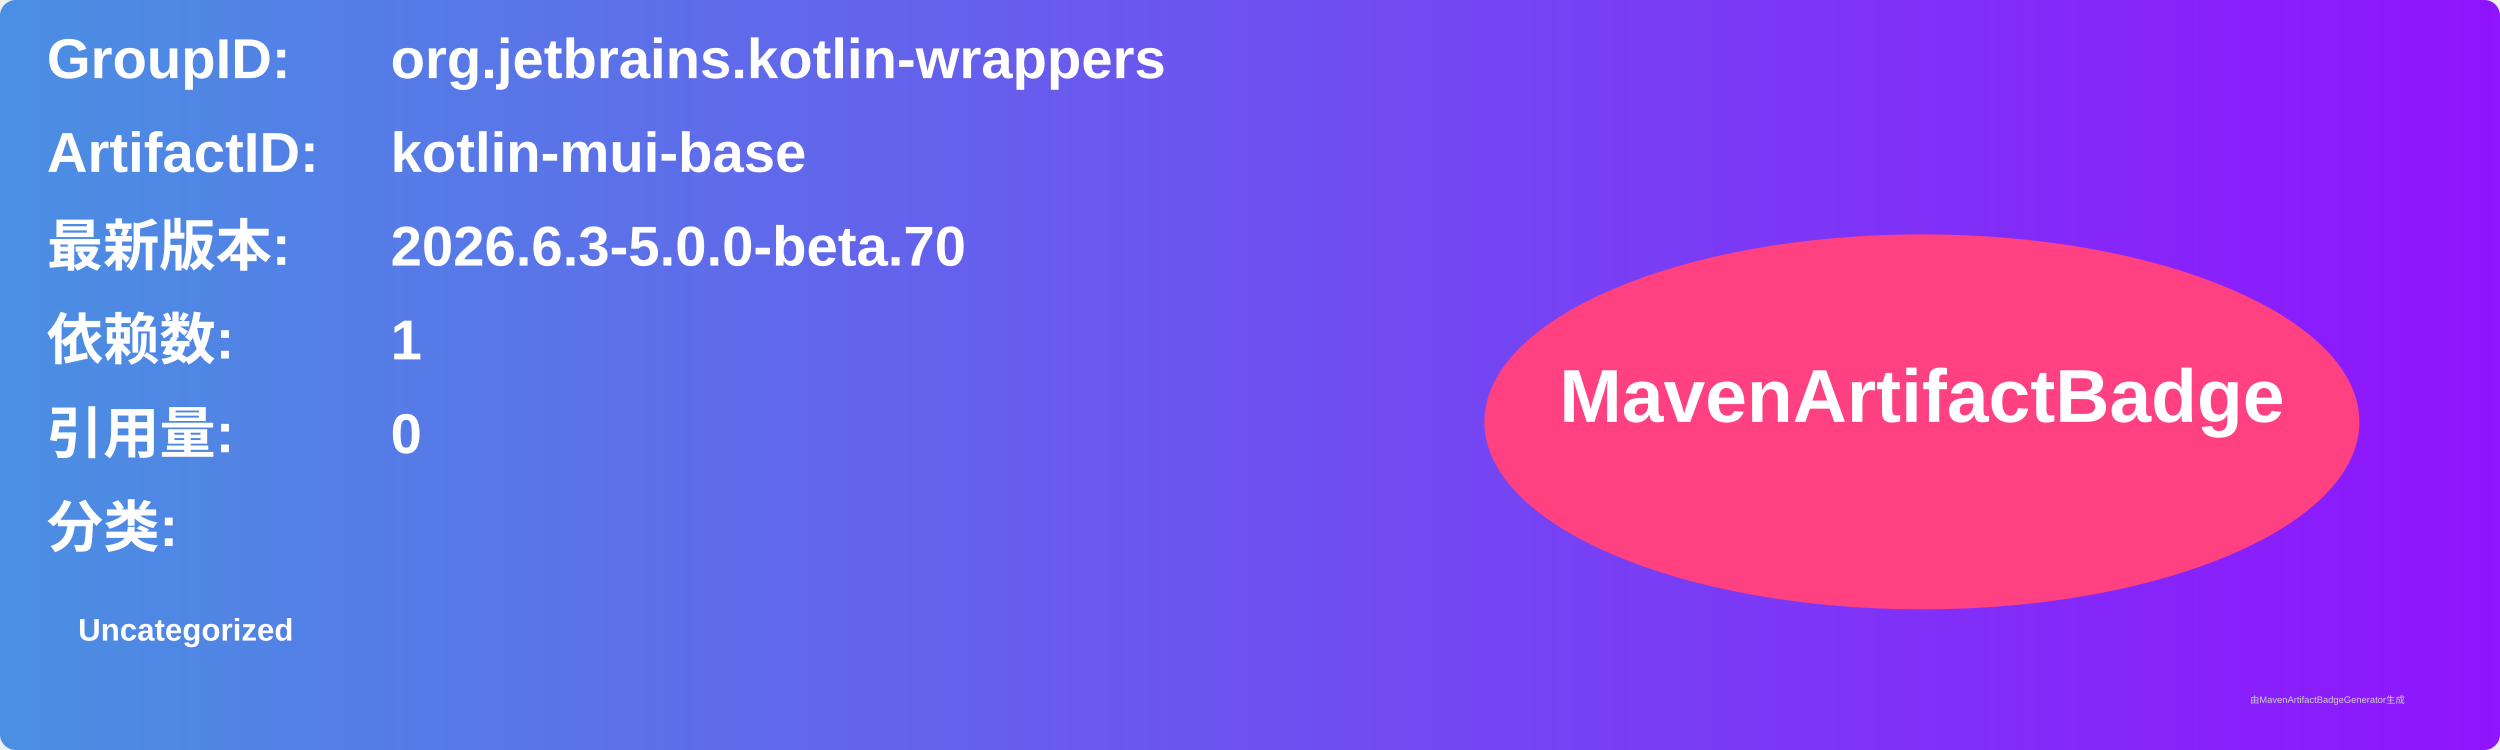
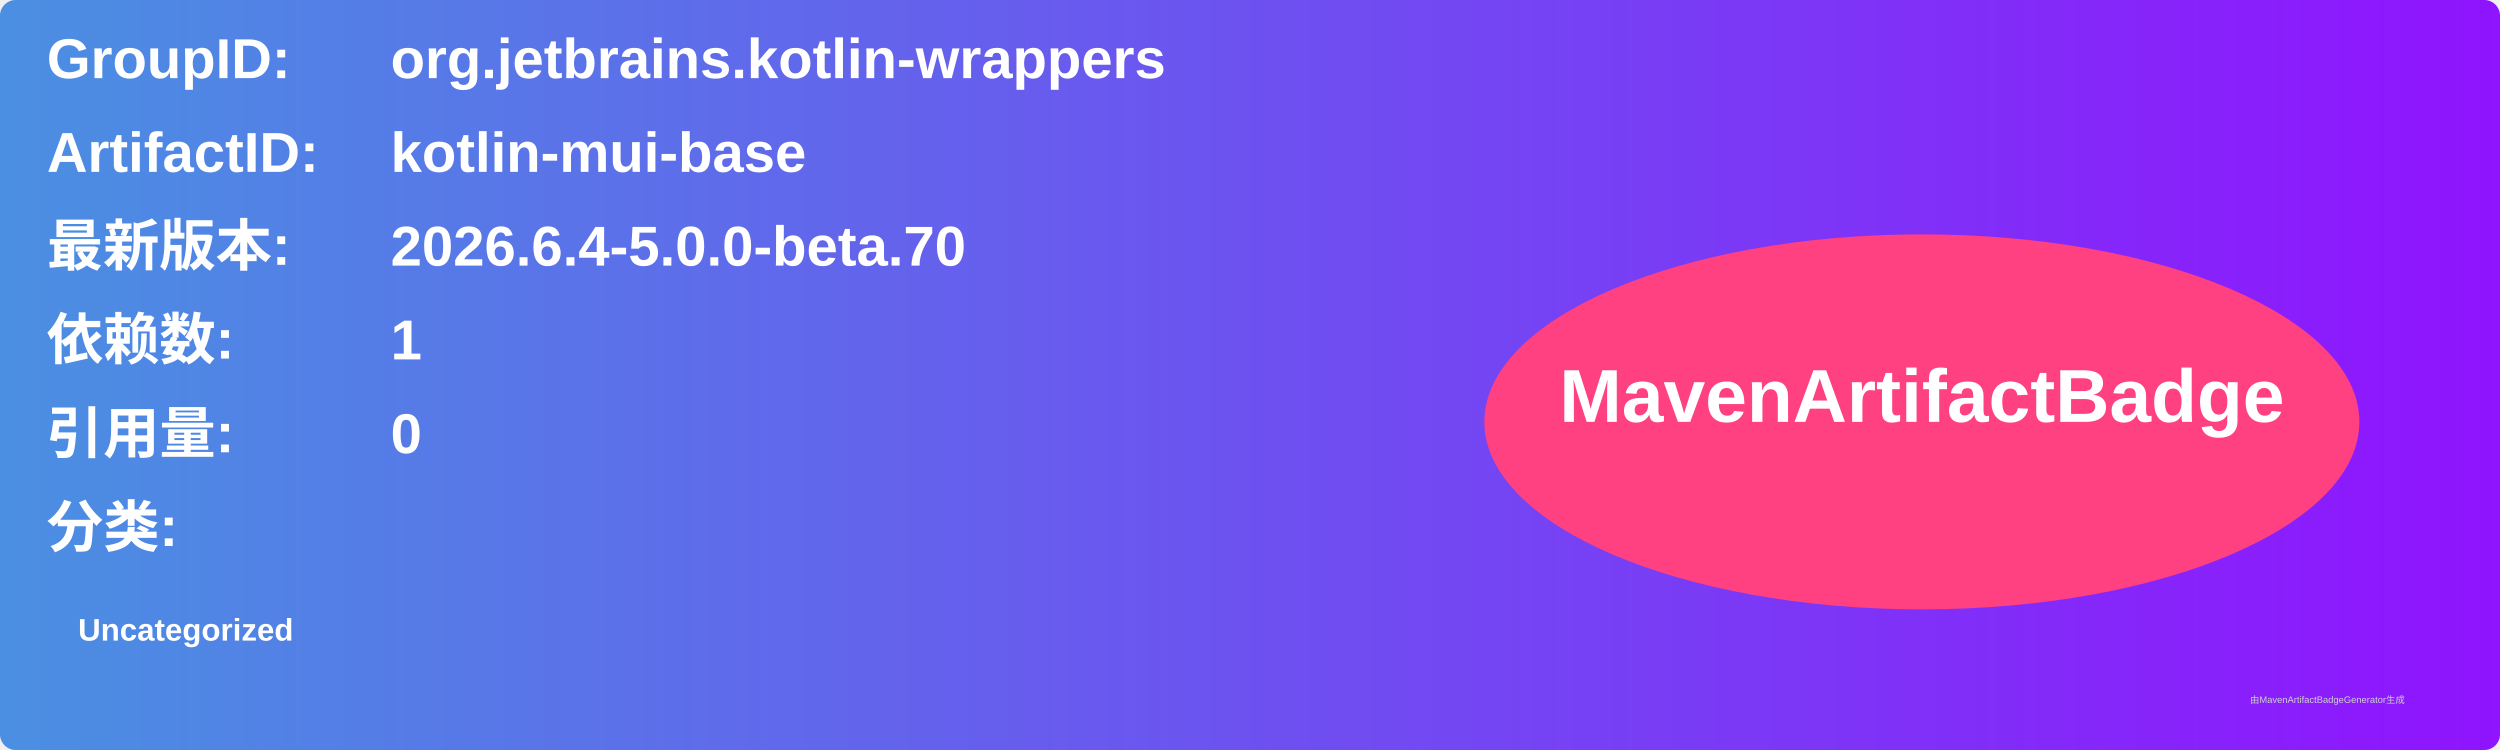
<svg xmlns="http://www.w3.org/2000/svg" width="800" height="240" viewBox="0 0 800 240">
  <linearGradient id="grad" x1="0%" y1="0%" x2="100%" y2="0%">
    <stop offset="0%" stop-color="#4a90e2" />
    <stop offset="100%" stop-color="#9013fe" />
  </linearGradient>
  <rect width="100%" height="100%" rx="5" ry="5" fill="url(#grad)" />
  <g transform="translate(15, 15)">
    <text x="0" y="10" font-family="Arial" font-size="18" fill="white" font-weight="bold" width="260">GroupID:</text>
    <text x="110" y="10" font-family="Arial" font-size="18" fill="white" font-weight="bold" width="460">org.jetbrains.kotlin-wrappers</text>
    <text x="0" y="40" font-family="Arial" font-size="18" fill="white" font-weight="bold" width="260">ArtifactID:</text>
    <text x="110" y="40" font-family="Arial" font-size="18" fill="white" font-weight="bold" width="460">kotlin-mui-base</text>
    <text x="0" y="70" font-family="Arial" font-size="18" fill="white" font-weight="bold">最新版本:</text>
    <text x="110" y="70" font-family="Arial" font-size="18" fill="white" font-weight="bold">
-       <tspan font-weight="bold">2026.6.3-5.0.0-beta.70</tspan>
+       <tspan font-weight="bold">2026.6.4-5.0.0-beta.70</tspan>
    </text>
    <text x="0" y="100" font-family="Arial" font-size="18" fill="white" font-weight="bold">依赖数: </text>
    <text x="110" y="100" font-family="Arial" font-size="18" fill="white">
      <tspan font-weight="bold">1</tspan>
    </text>
    <text x="0" y="130" font-family="Arial" font-size="18" fill="white" font-weight="bold">引用量: </text>
    <text x="110" y="130" font-family="Arial" font-size="18" fill="white">
      <tspan font-weight="bold">0</tspan>
    </text>
    <text x="0" y="160" font-family="Arial" font-size="18" fill="white" font-weight="bold">分类:</text>
    <text x="10" y="190" font-family="Arial" font-size="10" fill="white">
      <tspan font-weight="bold">Uncategorized</tspan>
    </text>
    <ellipse cx="600" cy="120" rx="140" ry="60" fill="#ff4081" />
    <text x="600" y="120" text-anchor="middle" font-family="Arial" font-size="24" fill="white" font-weight="bold">MavenArtifactBadge</text>
  </g>
  <text x="720" y="225" font-family="Arial" font-size="3" fill="#d0d0d0">由MavenArtifactBadgeGenerator生成</text>
</svg>
